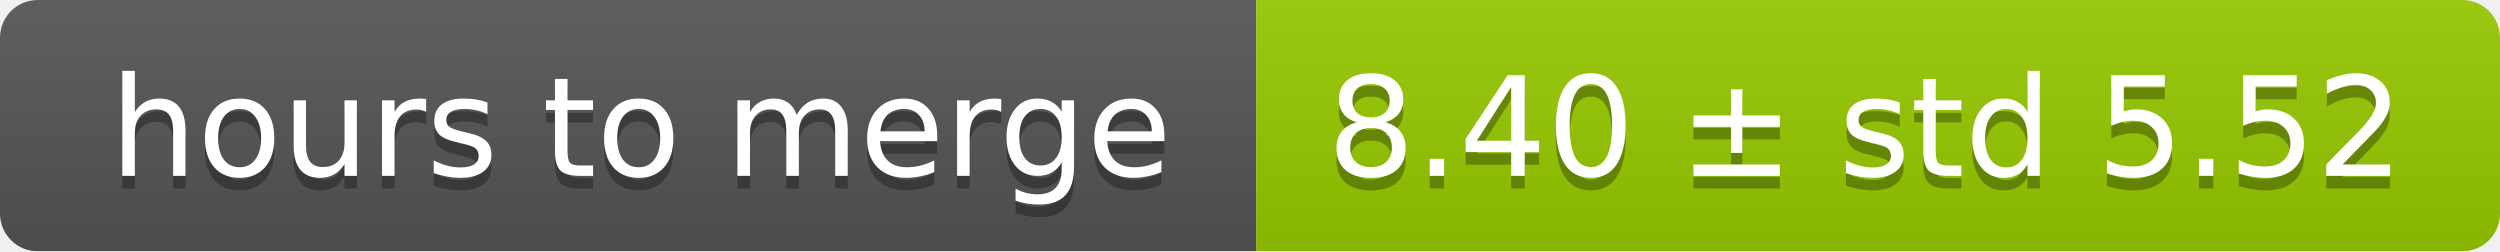
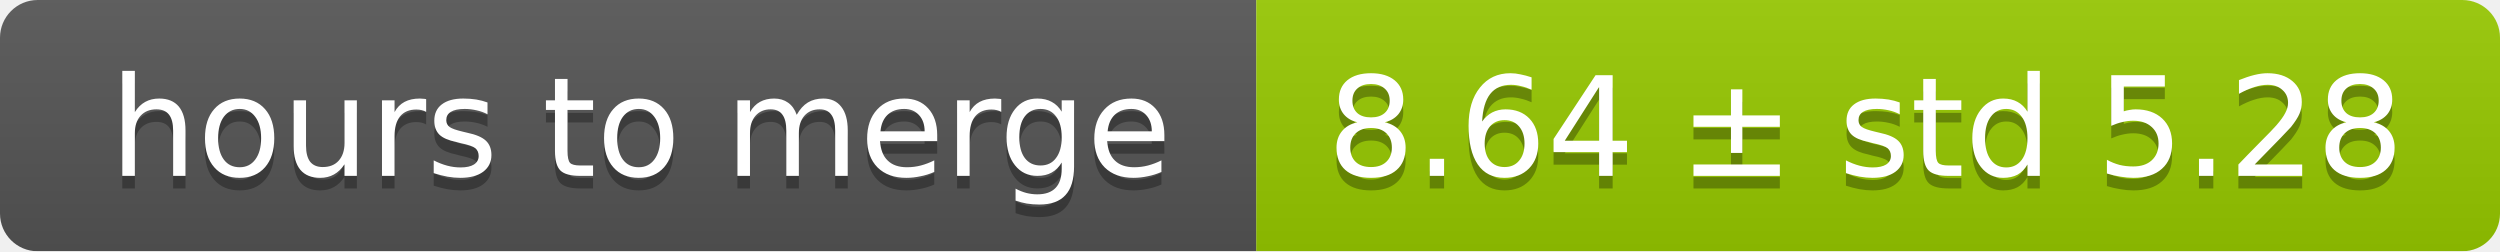
<svg xmlns="http://www.w3.org/2000/svg" width="199" height="20">
  <linearGradient id="smooth" x2="0" y2="100%">
    <stop offset="0" stop-color="#bbb" stop-opacity=".1" />
    <stop offset="1" stop-opacity=".1" />
  </linearGradient>
  <mask id="round">
    <rect width="199" height="20" rx="3" fill="#fff" />
  </mask>
  <g mask="url(#round)">
    <rect width="100" height="20" fill="#555" />
    <rect x="100" width="99" height="20" fill="#97ca00" />
    <rect width="199" height="20" fill="url(#smooth)" />
  </g>
  <g fill="#fff" text-anchor="middle" font-family="DejaVu Sans,Verdana,Geneva,sans-serif" font-size="11">
    <text x="51" y="15" fill="#010101" fill-opacity=".3">hours to merge</text>
    <text x="51" y="14">hours to merge</text>
-     <text x="148.5" y="15" fill="#010101" fill-opacity=".3">8.40 ± std 5.52</text>
-     <text x="148.5" y="14">8.40 ± std 5.52</text>
+     <text x="148.5" y="15" fill="#010101" fill-opacity=".3">8.64 ± std 5.28</text>
+     <text x="148.5" y="14">8.64 ± std 5.28</text>
  </g>
</svg>
